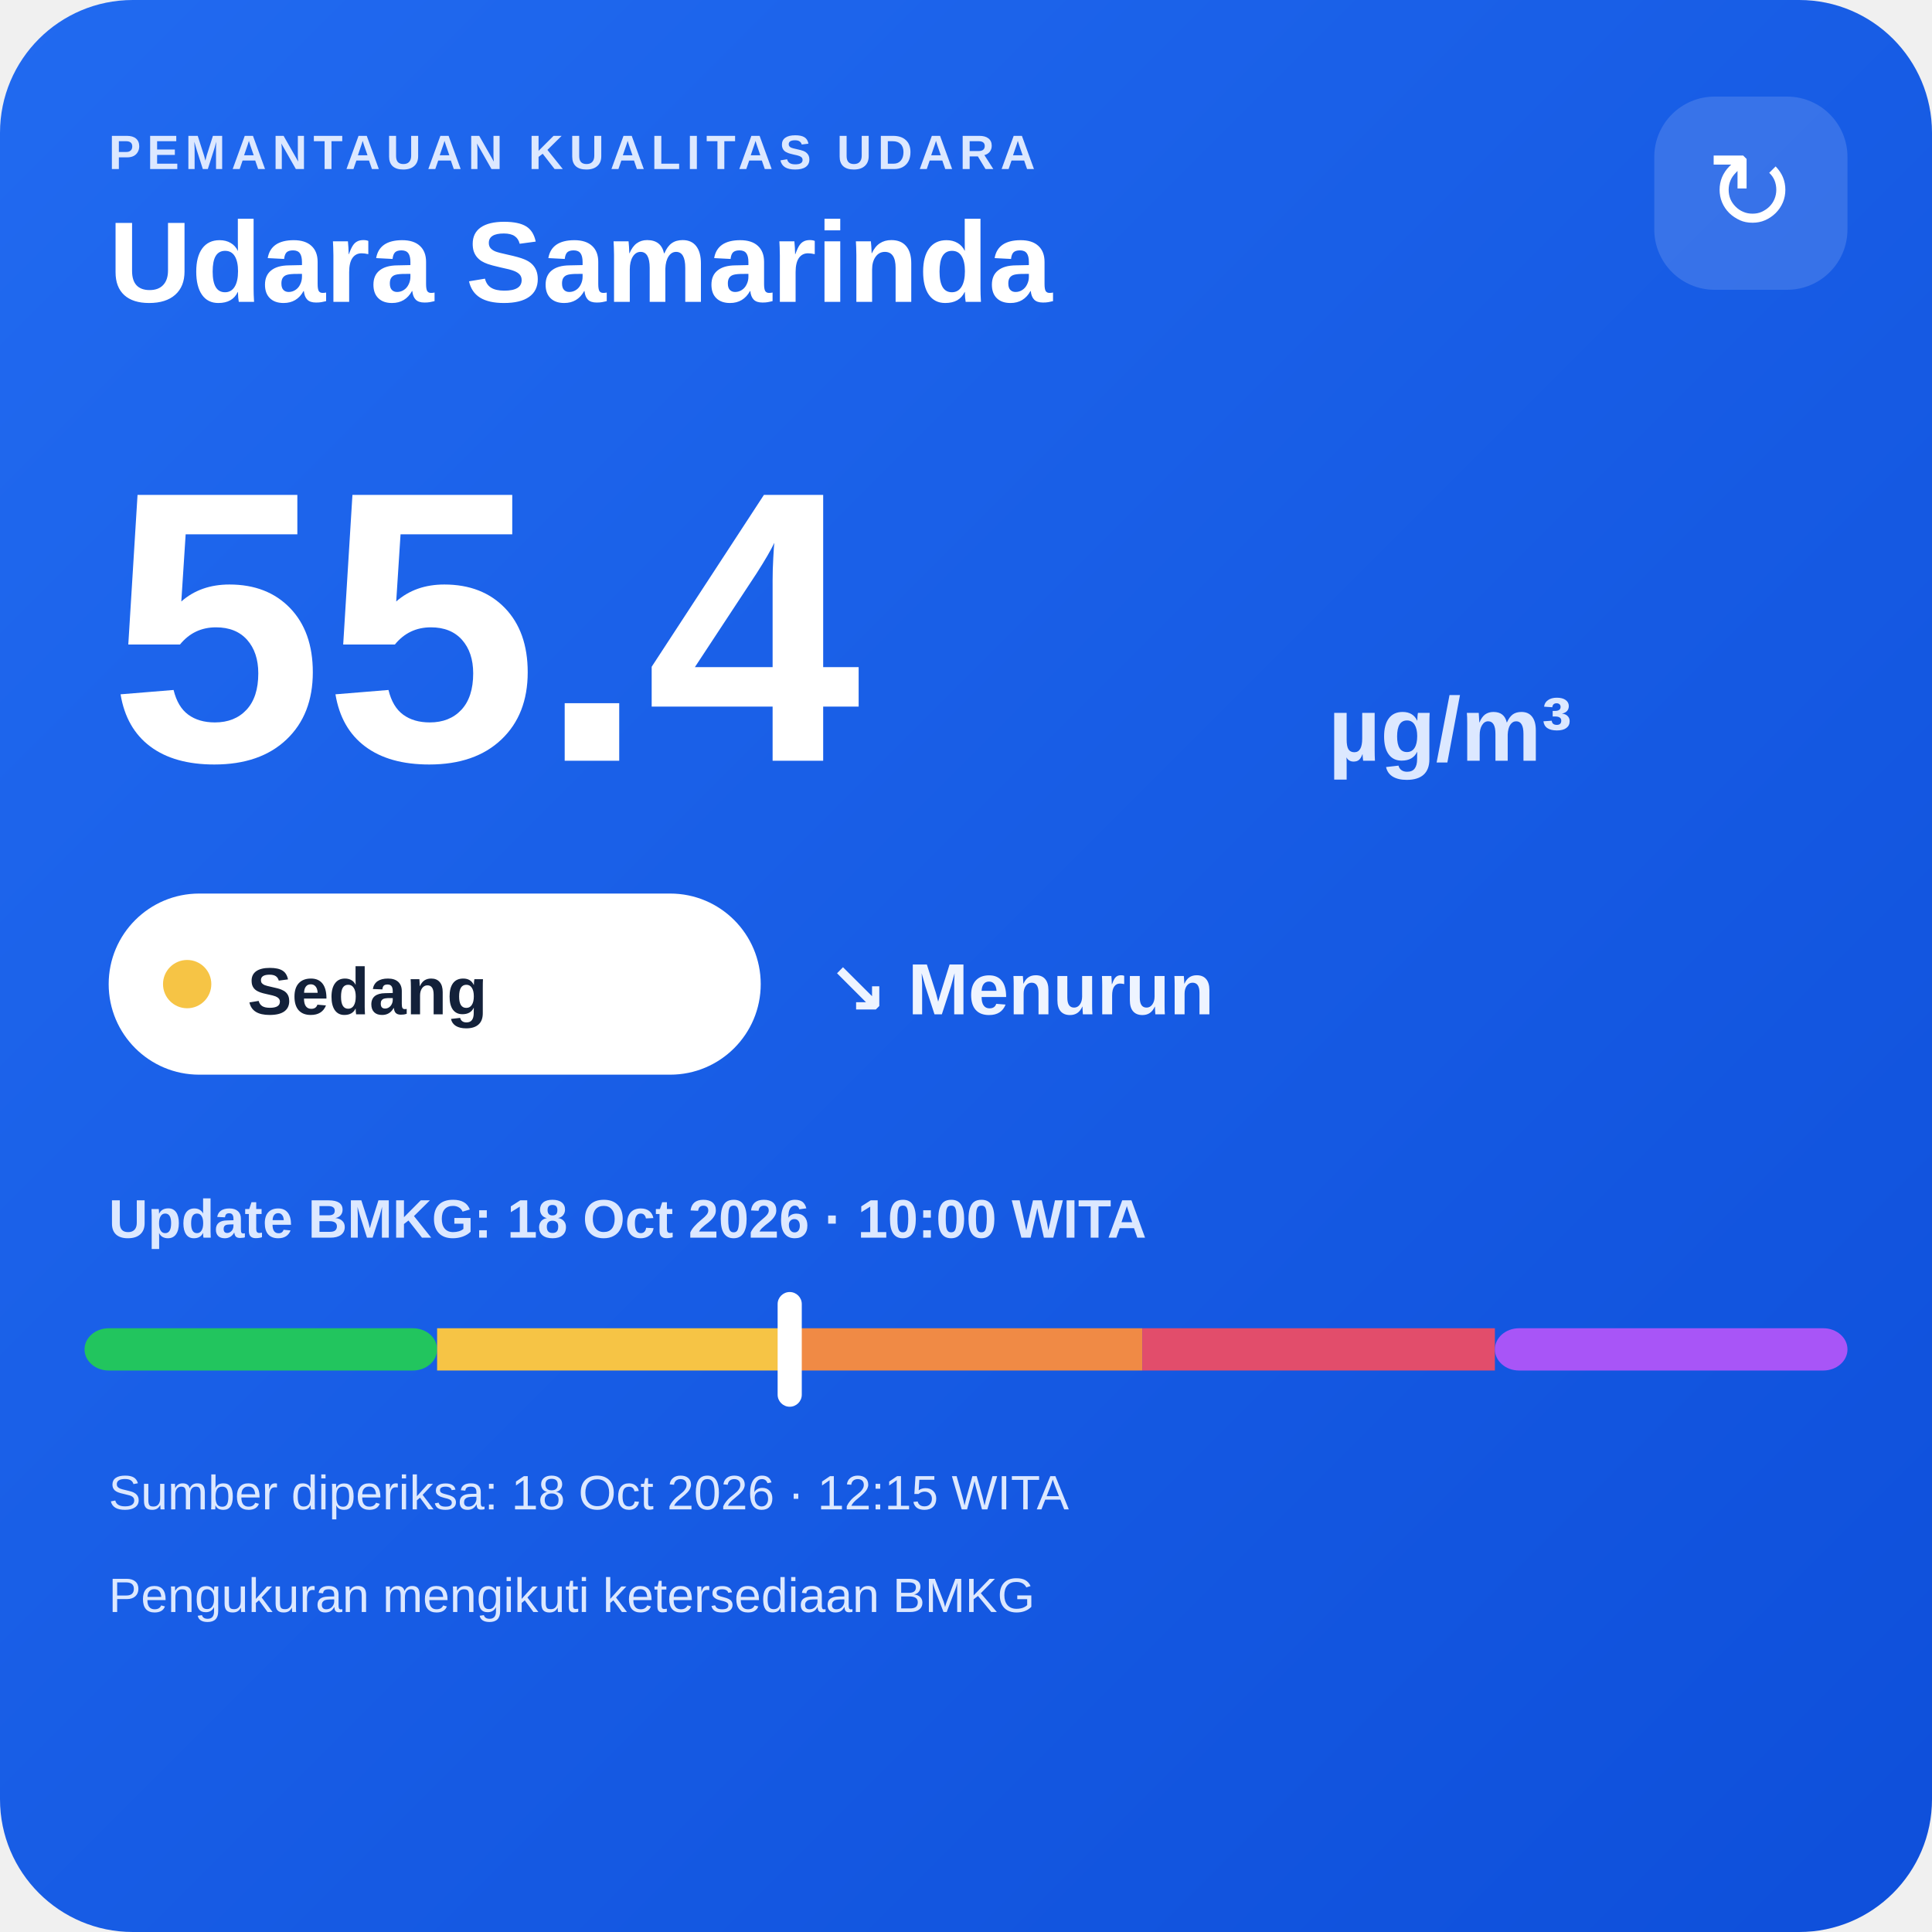
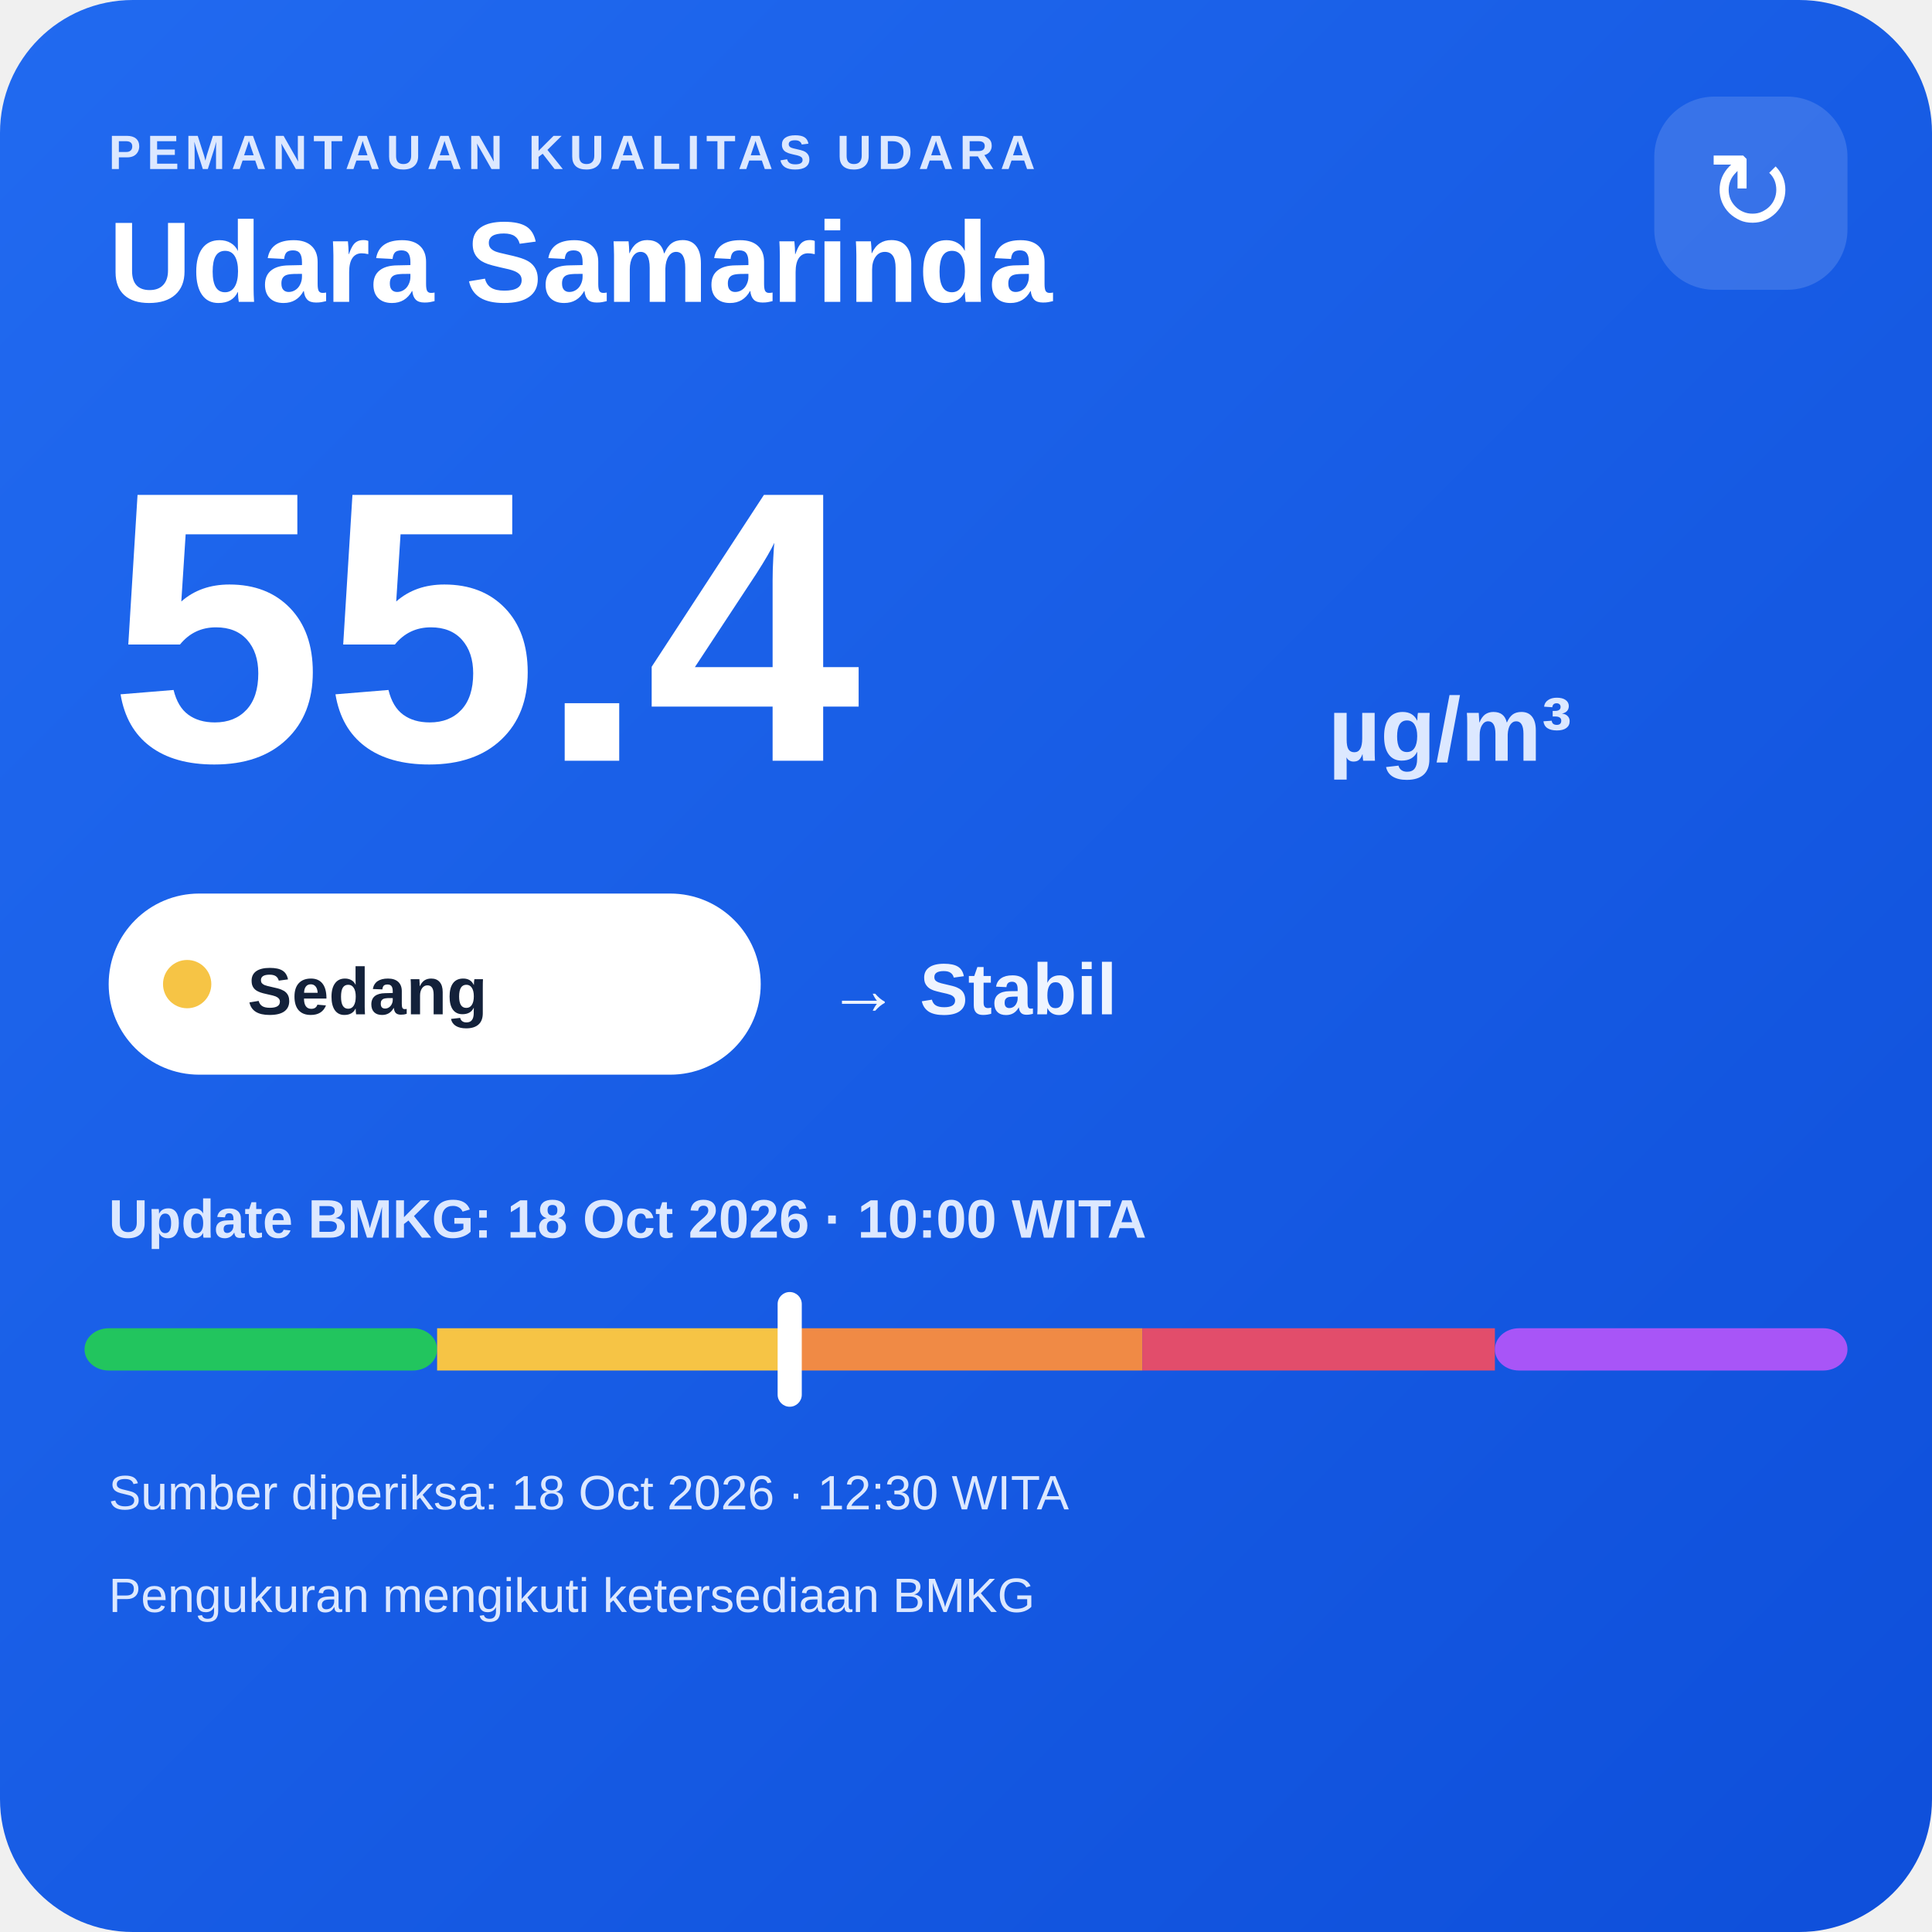
<svg xmlns="http://www.w3.org/2000/svg" width="320" height="320" viewBox="0 0 320 320">
  <defs>
    <linearGradient id="bg" x1="0" y1="0" x2="1" y2="1">
      <stop offset="0" stop-color="#216af0" />
      <stop offset="1" stop-color="#0e4fda" />
    </linearGradient>
  </defs>
  <rect width="320" height="320" rx="22" fill="url(#bg)" />
  <text x="18" y="28" fill="#dce8ff" font-family="Arial,sans-serif" font-size="8" font-weight="700" letter-spacing="1">PEMANTAUAN KUALITAS UDARA</text>
  <text x="18" y="50" fill="#ffffff" font-family="Arial,sans-serif" font-size="19" font-weight="700">Udara Samarinda</text>
  <rect x="274" y="16" width="32" height="32" rx="10" fill="#ffffff" fill-opacity=".14" />
  <text x="290" y="38" text-anchor="middle" fill="#ffffff" font-family="Arial,sans-serif" font-size="18">↻</text>
  <text x="18" y="126" fill="#ffffff" font-family="Arial,sans-serif" font-size="64" font-weight="800">55.4</text>
  <text x="220" y="126" fill="#dce8ff" font-family="Arial,sans-serif" font-size="15" font-weight="700">µg/m³</text>
  <rect x="18" y="148" width="108" height="30" rx="15" fill="#ffffff" />
  <circle cx="31" cy="163" r="4" fill="#f6c445" />
  <text x="41" y="168" fill="#13213a" font-family="Arial,sans-serif" font-size="11" font-weight="700">Sedang</text>
-   <text x="137" y="168" fill="#eef4ff" font-family="Arial,sans-serif" font-size="12" font-weight="700">↘ Menurun</text>
+   <text x="137" y="168" fill="#eef4ff" font-family="Arial,sans-serif" font-size="12" font-weight="700">→ Stabil</text>
  <text x="18" y="205" fill="#dce8ff" font-family="Arial,sans-serif" font-size="9" font-weight="700">Update BMKG: 18 Oct 2026 · 10:00 WITA</text>
  <rect x="14" y="220" width="58.4" height="7" rx="4" fill="#22c55e" />
  <rect x="72.4" y="220" width="58.4" height="7" fill="#f6c445" />
  <rect x="130.8" y="220" width="58.4" height="7" fill="#f08a45" />
  <rect x="189.2" y="220" width="58.4" height="7" fill="#e24d6b" />
  <rect x="247.6" y="220" width="58.4" height="7" rx="4" fill="#a855f7" />
  <rect x="128.8" y="214" width="4" height="19" rx="2" fill="#ffffff" />
-   <text x="18" y="250" fill="#dce8ff" font-family="Arial,sans-serif" font-size="8">Sumber diperiksa: 18 Oct 2026 · 12:15 WITA</text>
+   <text x="18" y="250" fill="#dce8ff" font-family="Arial,sans-serif" font-size="8">Sumber diperiksa: 18 Oct 2026 · 12:30 WITA</text>
  <text x="18" y="267" fill="#dce8ff" font-family="Arial,sans-serif" font-size="8">Pengukuran mengikuti ketersediaan BMKG</text>
</svg>
